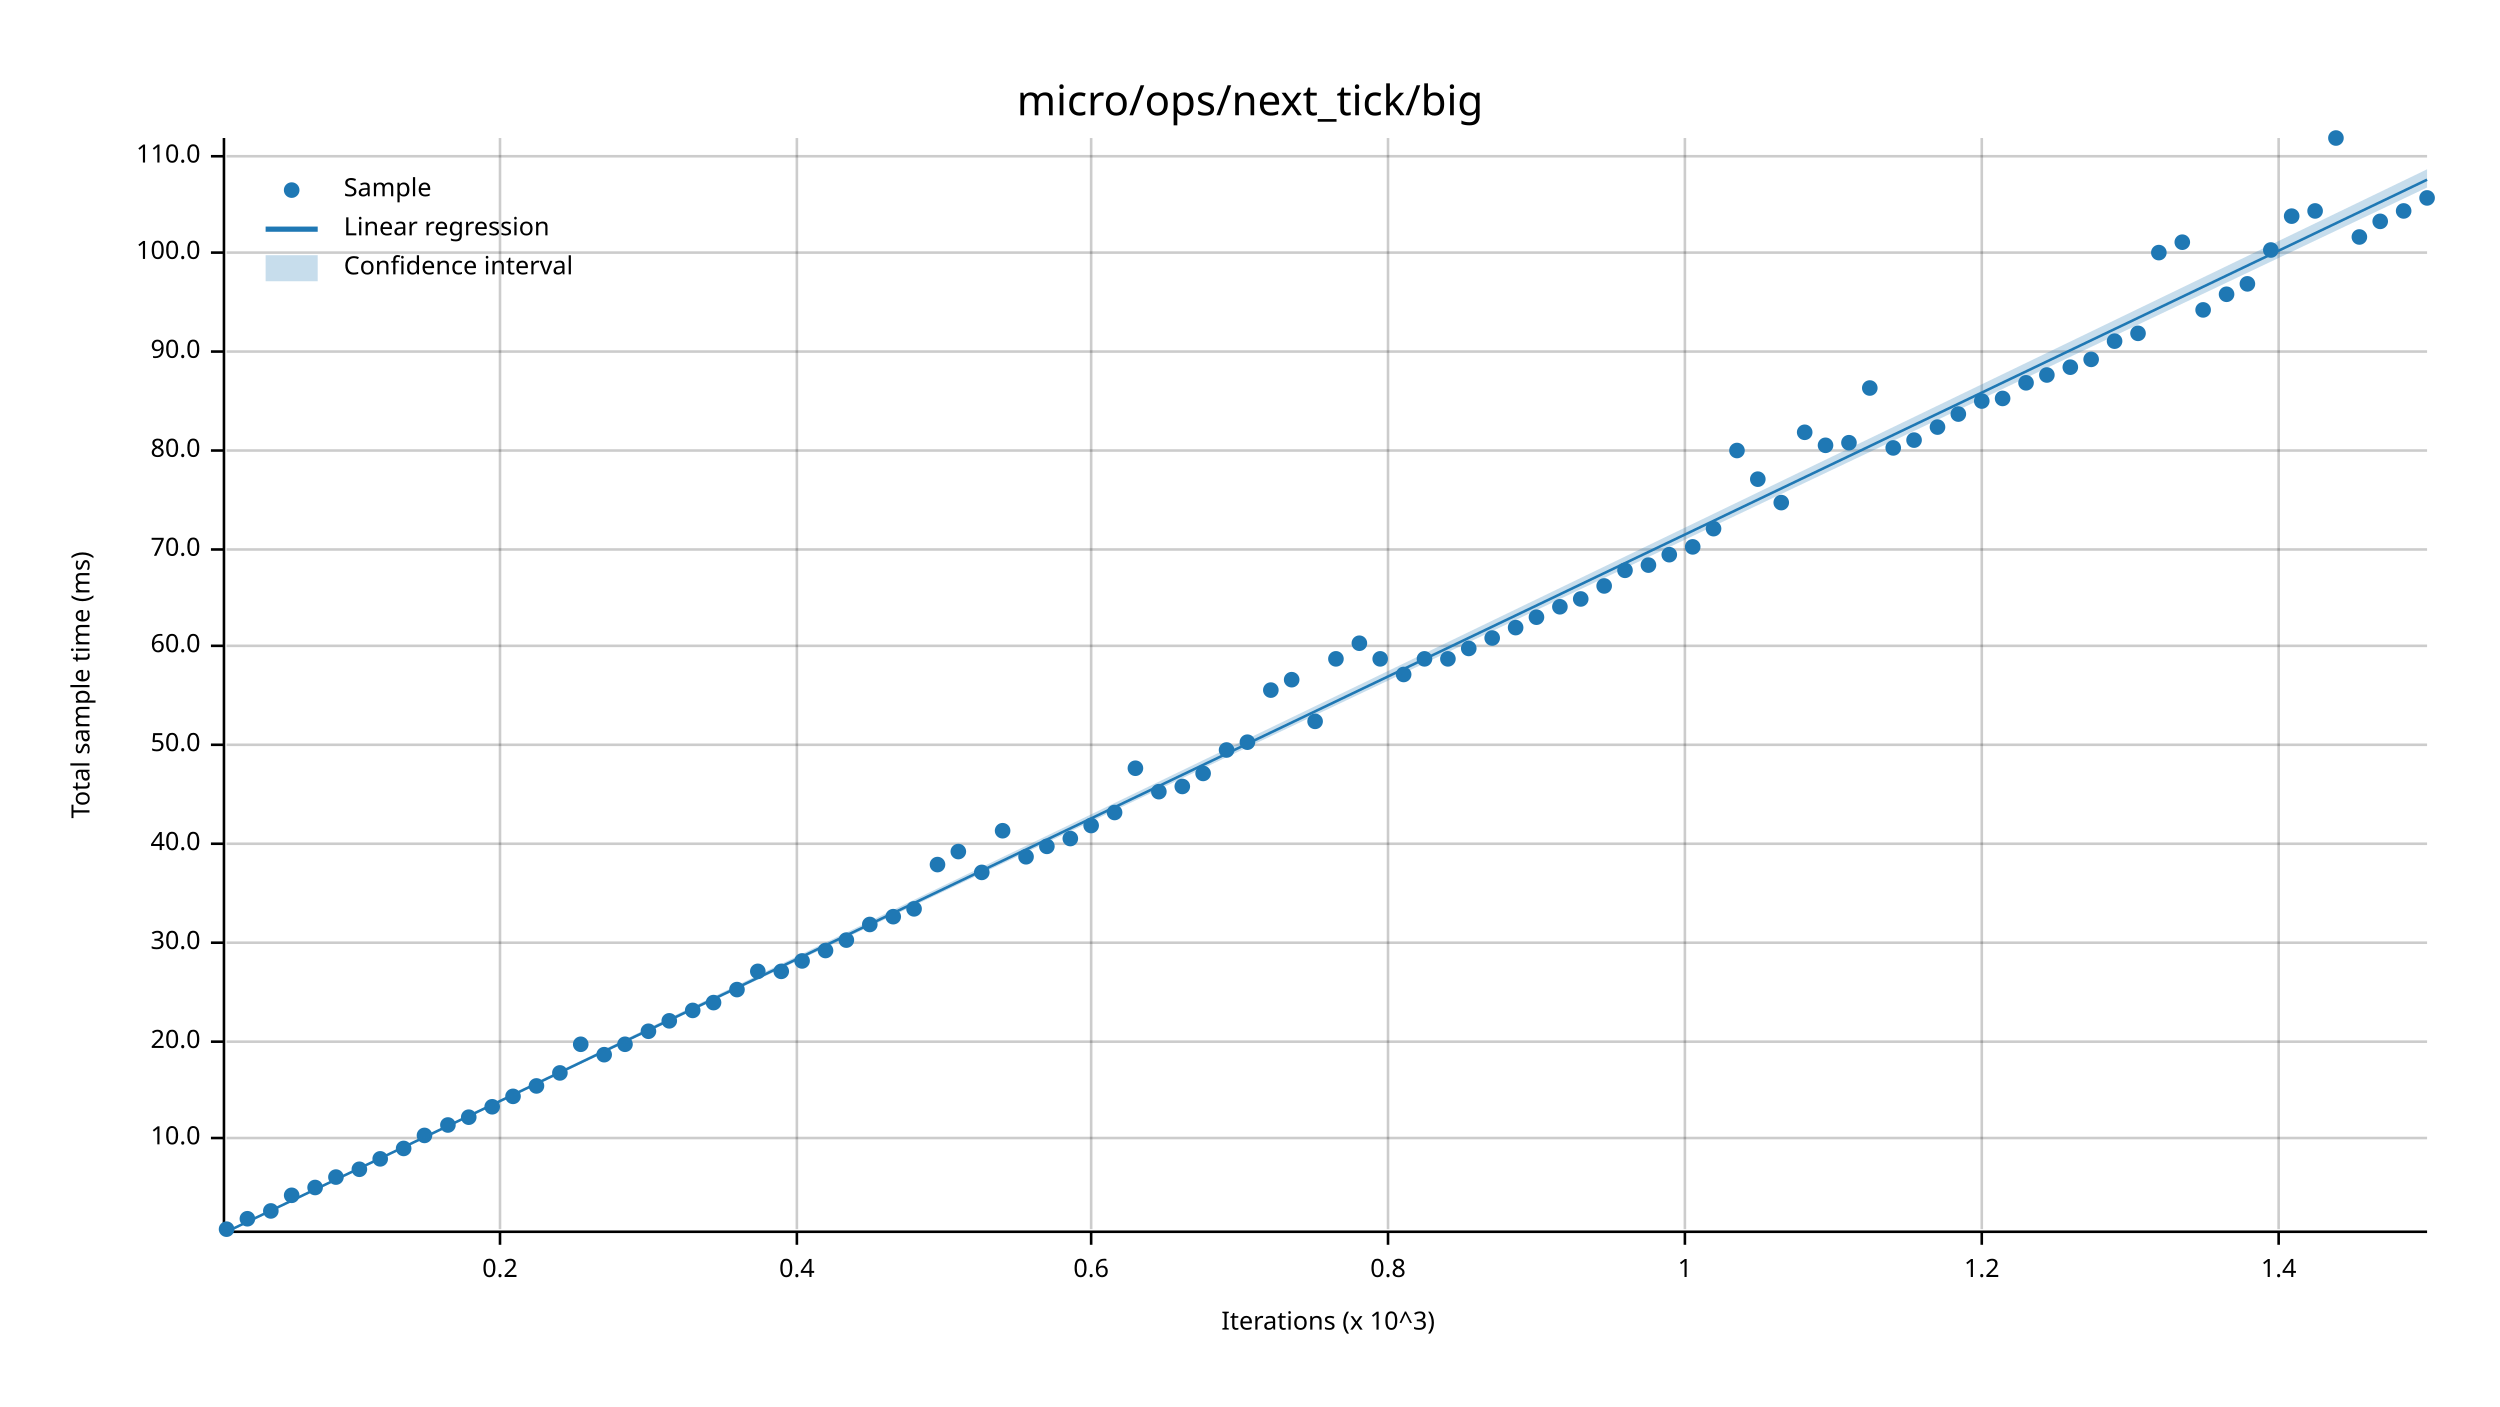
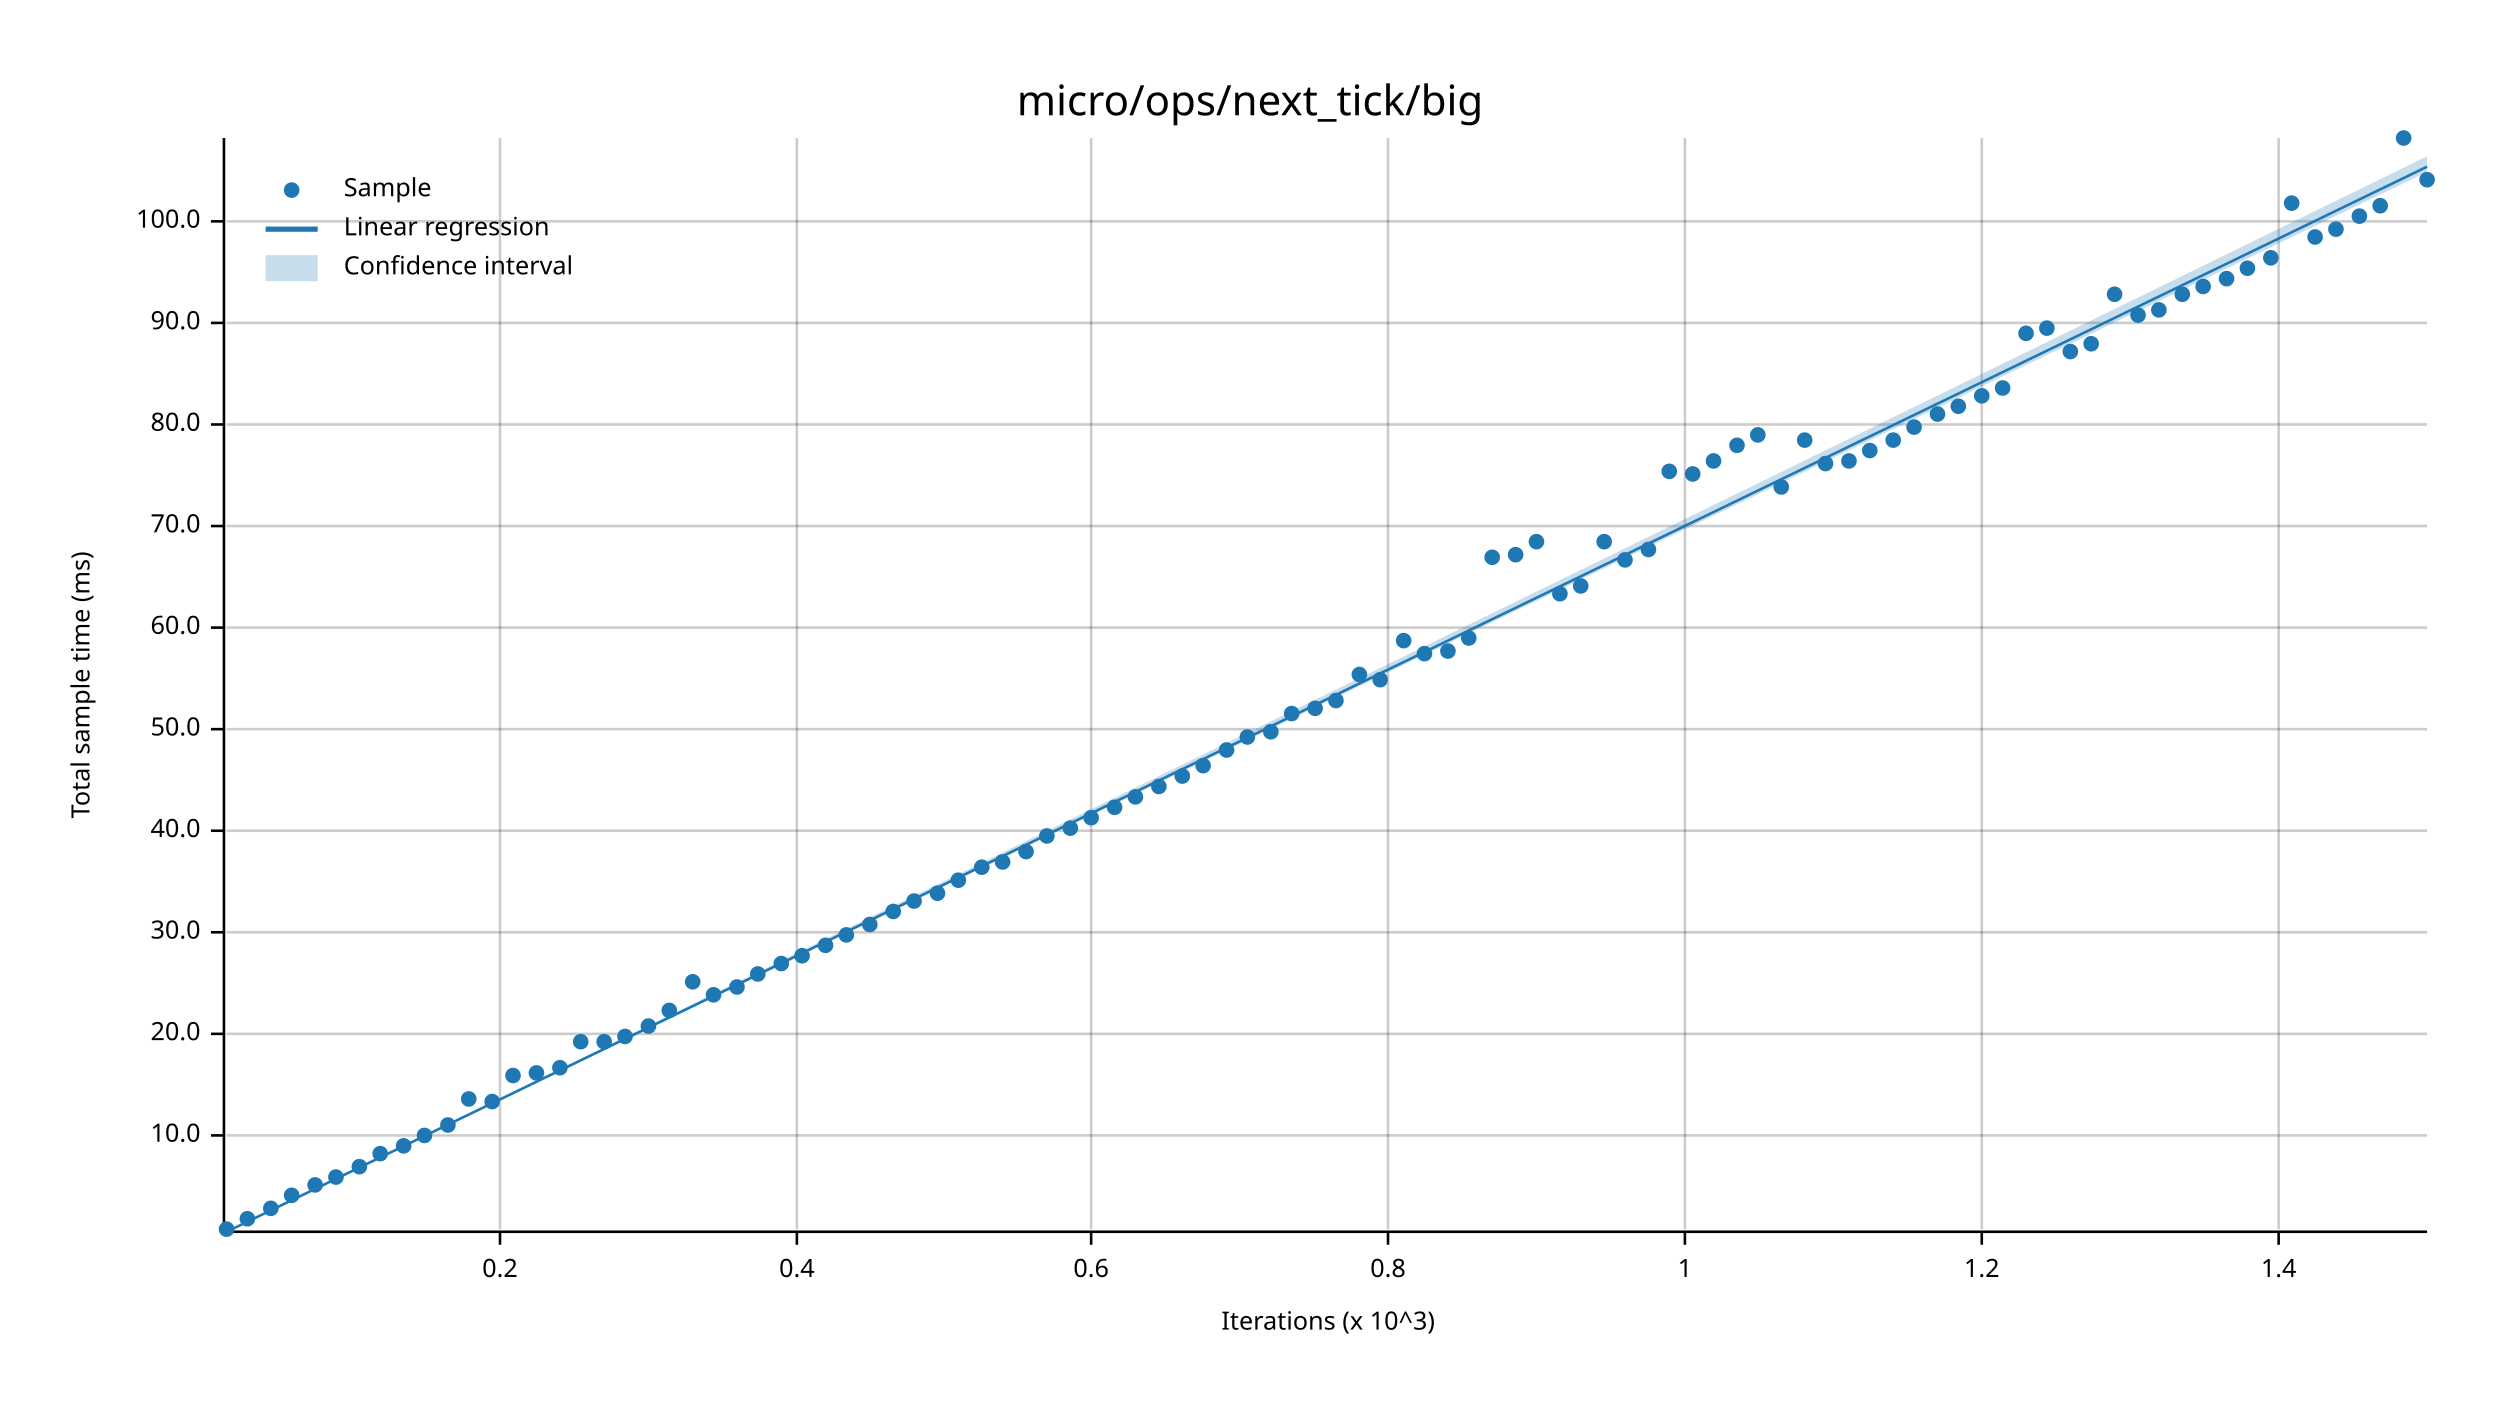
<svg xmlns="http://www.w3.org/2000/svg" width="960" height="540" viewBox="0 0 960 540">
  <text x="480" y="32" dy="0.76em" text-anchor="middle" font-family="sans-serif" font-size="16.129" opacity="1" fill="#000000">
micro/ops/next_tick/big
</text>
  <text x="27" y="263" dy="0.76em" text-anchor="middle" font-family="sans-serif" font-size="9.677" opacity="1" fill="#000000" transform="rotate(270, 27, 263)">
Total sample time (ms)
</text>
  <text x="510" y="513" dy="-0.5ex" text-anchor="middle" font-family="sans-serif" font-size="9.677" opacity="1" fill="#000000">
Iterations (x 10^3)
</text>
  <line opacity="0.2" stroke="#000000" stroke-width="1" x1="192" y1="472" x2="192" y2="53" />
  <line opacity="0.2" stroke="#000000" stroke-width="1" x1="306" y1="472" x2="306" y2="53" />
  <line opacity="0.2" stroke="#000000" stroke-width="1" x1="419" y1="472" x2="419" y2="53" />
  <line opacity="0.2" stroke="#000000" stroke-width="1" x1="533" y1="472" x2="533" y2="53" />
  <line opacity="0.2" stroke="#000000" stroke-width="1" x1="647" y1="472" x2="647" y2="53" />
  <line opacity="0.2" stroke="#000000" stroke-width="1" x1="761" y1="472" x2="761" y2="53" />
  <line opacity="0.2" stroke="#000000" stroke-width="1" x1="875" y1="472" x2="875" y2="53" />
-   <line opacity="0.2" stroke="#000000" stroke-width="1" x1="87" y1="437" x2="932" y2="437" />
-   <line opacity="0.2" stroke="#000000" stroke-width="1" x1="87" y1="400" x2="932" y2="400" />
-   <line opacity="0.2" stroke="#000000" stroke-width="1" x1="87" y1="362" x2="932" y2="362" />
-   <line opacity="0.2" stroke="#000000" stroke-width="1" x1="87" y1="324" x2="932" y2="324" />
-   <line opacity="0.2" stroke="#000000" stroke-width="1" x1="87" y1="286" x2="932" y2="286" />
-   <line opacity="0.2" stroke="#000000" stroke-width="1" x1="87" y1="248" x2="932" y2="248" />
-   <line opacity="0.2" stroke="#000000" stroke-width="1" x1="87" y1="211" x2="932" y2="211" />
-   <line opacity="0.2" stroke="#000000" stroke-width="1" x1="87" y1="173" x2="932" y2="173" />
-   <line opacity="0.2" stroke="#000000" stroke-width="1" x1="87" y1="135" x2="932" y2="135" />
-   <line opacity="0.2" stroke="#000000" stroke-width="1" x1="87" y1="97" x2="932" y2="97" />
-   <line opacity="0.2" stroke="#000000" stroke-width="1" x1="87" y1="60" x2="932" y2="60" />
+   <line opacity="0.2" stroke="#000000" stroke-width="1" x1="87" y1="436" x2="932" y2="436" />
+   <line opacity="0.2" stroke="#000000" stroke-width="1" x1="87" y1="397" x2="932" y2="397" />
+   <line opacity="0.2" stroke="#000000" stroke-width="1" x1="87" y1="358" x2="932" y2="358" />
+   <line opacity="0.2" stroke="#000000" stroke-width="1" x1="87" y1="319" x2="932" y2="319" />
+   <line opacity="0.2" stroke="#000000" stroke-width="1" x1="87" y1="280" x2="932" y2="280" />
+   <line opacity="0.2" stroke="#000000" stroke-width="1" x1="87" y1="241" x2="932" y2="241" />
+   <line opacity="0.2" stroke="#000000" stroke-width="1" x1="87" y1="202" x2="932" y2="202" />
+   <line opacity="0.2" stroke="#000000" stroke-width="1" x1="87" y1="163" x2="932" y2="163" />
+   <line opacity="0.2" stroke="#000000" stroke-width="1" x1="87" y1="124" x2="932" y2="124" />
+   <line opacity="0.2" stroke="#000000" stroke-width="1" x1="87" y1="85" x2="932" y2="85" />
  <polyline fill="none" opacity="1" stroke="#000000" stroke-width="1" points="86,53 86,472 " />
-   <text x="77" y="437" dy="0.5ex" text-anchor="end" font-family="sans-serif" font-size="9.677" opacity="1" fill="#000000">
+   <text x="77" y="436" dy="0.5ex" text-anchor="end" font-family="sans-serif" font-size="9.677" opacity="1" fill="#000000">
10.0
</text>
-   <polyline fill="none" opacity="1" stroke="#000000" stroke-width="1" points="81,437 86,437 " />
-   <text x="77" y="400" dy="0.5ex" text-anchor="end" font-family="sans-serif" font-size="9.677" opacity="1" fill="#000000">
+   <polyline fill="none" opacity="1" stroke="#000000" stroke-width="1" points="81,436 86,436 " />
+   <text x="77" y="397" dy="0.5ex" text-anchor="end" font-family="sans-serif" font-size="9.677" opacity="1" fill="#000000">
20.0
</text>
-   <polyline fill="none" opacity="1" stroke="#000000" stroke-width="1" points="81,400 86,400 " />
-   <text x="77" y="362" dy="0.5ex" text-anchor="end" font-family="sans-serif" font-size="9.677" opacity="1" fill="#000000">
+   <polyline fill="none" opacity="1" stroke="#000000" stroke-width="1" points="81,397 86,397 " />
+   <text x="77" y="358" dy="0.5ex" text-anchor="end" font-family="sans-serif" font-size="9.677" opacity="1" fill="#000000">
30.0
</text>
-   <polyline fill="none" opacity="1" stroke="#000000" stroke-width="1" points="81,362 86,362 " />
-   <text x="77" y="324" dy="0.5ex" text-anchor="end" font-family="sans-serif" font-size="9.677" opacity="1" fill="#000000">
+   <polyline fill="none" opacity="1" stroke="#000000" stroke-width="1" points="81,358 86,358 " />
+   <text x="77" y="319" dy="0.5ex" text-anchor="end" font-family="sans-serif" font-size="9.677" opacity="1" fill="#000000">
40.0
</text>
-   <polyline fill="none" opacity="1" stroke="#000000" stroke-width="1" points="81,324 86,324 " />
-   <text x="77" y="286" dy="0.5ex" text-anchor="end" font-family="sans-serif" font-size="9.677" opacity="1" fill="#000000">
+   <polyline fill="none" opacity="1" stroke="#000000" stroke-width="1" points="81,319 86,319 " />
+   <text x="77" y="280" dy="0.5ex" text-anchor="end" font-family="sans-serif" font-size="9.677" opacity="1" fill="#000000">
50.0
</text>
-   <polyline fill="none" opacity="1" stroke="#000000" stroke-width="1" points="81,286 86,286 " />
-   <text x="77" y="248" dy="0.5ex" text-anchor="end" font-family="sans-serif" font-size="9.677" opacity="1" fill="#000000">
+   <polyline fill="none" opacity="1" stroke="#000000" stroke-width="1" points="81,280 86,280 " />
+   <text x="77" y="241" dy="0.5ex" text-anchor="end" font-family="sans-serif" font-size="9.677" opacity="1" fill="#000000">
60.0
</text>
-   <polyline fill="none" opacity="1" stroke="#000000" stroke-width="1" points="81,248 86,248 " />
-   <text x="77" y="211" dy="0.5ex" text-anchor="end" font-family="sans-serif" font-size="9.677" opacity="1" fill="#000000">
+   <polyline fill="none" opacity="1" stroke="#000000" stroke-width="1" points="81,241 86,241 " />
+   <text x="77" y="202" dy="0.5ex" text-anchor="end" font-family="sans-serif" font-size="9.677" opacity="1" fill="#000000">
70.0
</text>
-   <polyline fill="none" opacity="1" stroke="#000000" stroke-width="1" points="81,211 86,211 " />
-   <text x="77" y="173" dy="0.5ex" text-anchor="end" font-family="sans-serif" font-size="9.677" opacity="1" fill="#000000">
+   <polyline fill="none" opacity="1" stroke="#000000" stroke-width="1" points="81,202 86,202 " />
+   <text x="77" y="163" dy="0.5ex" text-anchor="end" font-family="sans-serif" font-size="9.677" opacity="1" fill="#000000">
80.0
</text>
-   <polyline fill="none" opacity="1" stroke="#000000" stroke-width="1" points="81,173 86,173 " />
-   <text x="77" y="135" dy="0.5ex" text-anchor="end" font-family="sans-serif" font-size="9.677" opacity="1" fill="#000000">
+   <polyline fill="none" opacity="1" stroke="#000000" stroke-width="1" points="81,163 86,163 " />
+   <text x="77" y="124" dy="0.5ex" text-anchor="end" font-family="sans-serif" font-size="9.677" opacity="1" fill="#000000">
90.0
</text>
-   <polyline fill="none" opacity="1" stroke="#000000" stroke-width="1" points="81,135 86,135 " />
-   <text x="77" y="97" dy="0.5ex" text-anchor="end" font-family="sans-serif" font-size="9.677" opacity="1" fill="#000000">
+   <polyline fill="none" opacity="1" stroke="#000000" stroke-width="1" points="81,124 86,124 " />
+   <text x="77" y="85" dy="0.5ex" text-anchor="end" font-family="sans-serif" font-size="9.677" opacity="1" fill="#000000">
100.0
</text>
-   <polyline fill="none" opacity="1" stroke="#000000" stroke-width="1" points="81,97 86,97 " />
-   <text x="77" y="60" dy="0.5ex" text-anchor="end" font-family="sans-serif" font-size="9.677" opacity="1" fill="#000000">
- 110.0
- </text>
-   <polyline fill="none" opacity="1" stroke="#000000" stroke-width="1" points="81,60 86,60 " />
+   <polyline fill="none" opacity="1" stroke="#000000" stroke-width="1" points="81,85 86,85 " />
  <polyline fill="none" opacity="1" stroke="#000000" stroke-width="1" points="87,473 932,473 " />
  <text x="192" y="483" dy="0.76em" text-anchor="middle" font-family="sans-serif" font-size="9.677" opacity="1" fill="#000000">
0.2
</text>
  <polyline fill="none" opacity="1" stroke="#000000" stroke-width="1" points="192,473 192,478 " />
  <text x="306" y="483" dy="0.76em" text-anchor="middle" font-family="sans-serif" font-size="9.677" opacity="1" fill="#000000">
0.4
</text>
  <polyline fill="none" opacity="1" stroke="#000000" stroke-width="1" points="306,473 306,478 " />
  <text x="419" y="483" dy="0.76em" text-anchor="middle" font-family="sans-serif" font-size="9.677" opacity="1" fill="#000000">
0.6
</text>
  <polyline fill="none" opacity="1" stroke="#000000" stroke-width="1" points="419,473 419,478 " />
  <text x="533" y="483" dy="0.76em" text-anchor="middle" font-family="sans-serif" font-size="9.677" opacity="1" fill="#000000">
0.8
</text>
  <polyline fill="none" opacity="1" stroke="#000000" stroke-width="1" points="533,473 533,478 " />
  <text x="647" y="483" dy="0.76em" text-anchor="middle" font-family="sans-serif" font-size="9.677" opacity="1" fill="#000000">
1
</text>
  <polyline fill="none" opacity="1" stroke="#000000" stroke-width="1" points="647,473 647,478 " />
  <text x="761" y="483" dy="0.76em" text-anchor="middle" font-family="sans-serif" font-size="9.677" opacity="1" fill="#000000">
1.2
</text>
  <polyline fill="none" opacity="1" stroke="#000000" stroke-width="1" points="761,473 761,478 " />
  <text x="875" y="483" dy="0.76em" text-anchor="middle" font-family="sans-serif" font-size="9.677" opacity="1" fill="#000000">
1.4
</text>
  <polyline fill="none" opacity="1" stroke="#000000" stroke-width="1" points="875,473 875,478 " />
  <circle cx="87" cy="472" r="3" opacity="1" fill="#1F78B4" stroke="none" stroke-width="1" />
  <circle cx="95" cy="468" r="3" opacity="1" fill="#1F78B4" stroke="none" stroke-width="1" />
-   <circle cx="104" cy="465" r="3" opacity="1" fill="#1F78B4" stroke="none" stroke-width="1" />
+   <circle cx="104" cy="464" r="3" opacity="1" fill="#1F78B4" stroke="none" stroke-width="1" />
  <circle cx="112" cy="459" r="3" opacity="1" fill="#1F78B4" stroke="none" stroke-width="1" />
-   <circle cx="121" cy="456" r="3" opacity="1" fill="#1F78B4" stroke="none" stroke-width="1" />
+   <circle cx="121" cy="455" r="3" opacity="1" fill="#1F78B4" stroke="none" stroke-width="1" />
  <circle cx="129" cy="452" r="3" opacity="1" fill="#1F78B4" stroke="none" stroke-width="1" />
-   <circle cx="138" cy="449" r="3" opacity="1" fill="#1F78B4" stroke="none" stroke-width="1" />
-   <circle cx="146" cy="445" r="3" opacity="1" fill="#1F78B4" stroke="none" stroke-width="1" />
-   <circle cx="155" cy="441" r="3" opacity="1" fill="#1F78B4" stroke="none" stroke-width="1" />
+   <circle cx="138" cy="448" r="3" opacity="1" fill="#1F78B4" stroke="none" stroke-width="1" />
+   <circle cx="146" cy="443" r="3" opacity="1" fill="#1F78B4" stroke="none" stroke-width="1" />
+   <circle cx="155" cy="440" r="3" opacity="1" fill="#1F78B4" stroke="none" stroke-width="1" />
  <circle cx="163" cy="436" r="3" opacity="1" fill="#1F78B4" stroke="none" stroke-width="1" />
  <circle cx="172" cy="432" r="3" opacity="1" fill="#1F78B4" stroke="none" stroke-width="1" />
-   <circle cx="180" cy="429" r="3" opacity="1" fill="#1F78B4" stroke="none" stroke-width="1" />
-   <circle cx="189" cy="425" r="3" opacity="1" fill="#1F78B4" stroke="none" stroke-width="1" />
-   <circle cx="197" cy="421" r="3" opacity="1" fill="#1F78B4" stroke="none" stroke-width="1" />
-   <circle cx="206" cy="417" r="3" opacity="1" fill="#1F78B4" stroke="none" stroke-width="1" />
-   <circle cx="215" cy="412" r="3" opacity="1" fill="#1F78B4" stroke="none" stroke-width="1" />
-   <circle cx="223" cy="401" r="3" opacity="1" fill="#1F78B4" stroke="none" stroke-width="1" />
-   <circle cx="232" cy="405" r="3" opacity="1" fill="#1F78B4" stroke="none" stroke-width="1" />
-   <circle cx="240" cy="401" r="3" opacity="1" fill="#1F78B4" stroke="none" stroke-width="1" />
-   <circle cx="249" cy="396" r="3" opacity="1" fill="#1F78B4" stroke="none" stroke-width="1" />
-   <circle cx="257" cy="392" r="3" opacity="1" fill="#1F78B4" stroke="none" stroke-width="1" />
-   <circle cx="266" cy="388" r="3" opacity="1" fill="#1F78B4" stroke="none" stroke-width="1" />
-   <circle cx="274" cy="385" r="3" opacity="1" fill="#1F78B4" stroke="none" stroke-width="1" />
-   <circle cx="283" cy="380" r="3" opacity="1" fill="#1F78B4" stroke="none" stroke-width="1" />
-   <circle cx="291" cy="373" r="3" opacity="1" fill="#1F78B4" stroke="none" stroke-width="1" />
-   <circle cx="300" cy="373" r="3" opacity="1" fill="#1F78B4" stroke="none" stroke-width="1" />
-   <circle cx="308" cy="369" r="3" opacity="1" fill="#1F78B4" stroke="none" stroke-width="1" />
-   <circle cx="317" cy="365" r="3" opacity="1" fill="#1F78B4" stroke="none" stroke-width="1" />
-   <circle cx="325" cy="361" r="3" opacity="1" fill="#1F78B4" stroke="none" stroke-width="1" />
+   <circle cx="180" cy="422" r="3" opacity="1" fill="#1F78B4" stroke="none" stroke-width="1" />
+   <circle cx="189" cy="423" r="3" opacity="1" fill="#1F78B4" stroke="none" stroke-width="1" />
+   <circle cx="197" cy="413" r="3" opacity="1" fill="#1F78B4" stroke="none" stroke-width="1" />
+   <circle cx="206" cy="412" r="3" opacity="1" fill="#1F78B4" stroke="none" stroke-width="1" />
+   <circle cx="215" cy="410" r="3" opacity="1" fill="#1F78B4" stroke="none" stroke-width="1" />
+   <circle cx="223" cy="400" r="3" opacity="1" fill="#1F78B4" stroke="none" stroke-width="1" />
+   <circle cx="232" cy="400" r="3" opacity="1" fill="#1F78B4" stroke="none" stroke-width="1" />
+   <circle cx="240" cy="398" r="3" opacity="1" fill="#1F78B4" stroke="none" stroke-width="1" />
+   <circle cx="249" cy="394" r="3" opacity="1" fill="#1F78B4" stroke="none" stroke-width="1" />
+   <circle cx="257" cy="388" r="3" opacity="1" fill="#1F78B4" stroke="none" stroke-width="1" />
+   <circle cx="266" cy="377" r="3" opacity="1" fill="#1F78B4" stroke="none" stroke-width="1" />
+   <circle cx="274" cy="382" r="3" opacity="1" fill="#1F78B4" stroke="none" stroke-width="1" />
+   <circle cx="283" cy="379" r="3" opacity="1" fill="#1F78B4" stroke="none" stroke-width="1" />
+   <circle cx="291" cy="374" r="3" opacity="1" fill="#1F78B4" stroke="none" stroke-width="1" />
+   <circle cx="300" cy="370" r="3" opacity="1" fill="#1F78B4" stroke="none" stroke-width="1" />
+   <circle cx="308" cy="367" r="3" opacity="1" fill="#1F78B4" stroke="none" stroke-width="1" />
+   <circle cx="317" cy="363" r="3" opacity="1" fill="#1F78B4" stroke="none" stroke-width="1" />
+   <circle cx="325" cy="359" r="3" opacity="1" fill="#1F78B4" stroke="none" stroke-width="1" />
  <circle cx="334" cy="355" r="3" opacity="1" fill="#1F78B4" stroke="none" stroke-width="1" />
-   <circle cx="343" cy="352" r="3" opacity="1" fill="#1F78B4" stroke="none" stroke-width="1" />
-   <circle cx="351" cy="349" r="3" opacity="1" fill="#1F78B4" stroke="none" stroke-width="1" />
-   <circle cx="360" cy="332" r="3" opacity="1" fill="#1F78B4" stroke="none" stroke-width="1" />
-   <circle cx="368" cy="327" r="3" opacity="1" fill="#1F78B4" stroke="none" stroke-width="1" />
-   <circle cx="377" cy="335" r="3" opacity="1" fill="#1F78B4" stroke="none" stroke-width="1" />
-   <circle cx="385" cy="319" r="3" opacity="1" fill="#1F78B4" stroke="none" stroke-width="1" />
-   <circle cx="394" cy="329" r="3" opacity="1" fill="#1F78B4" stroke="none" stroke-width="1" />
-   <circle cx="402" cy="325" r="3" opacity="1" fill="#1F78B4" stroke="none" stroke-width="1" />
-   <circle cx="411" cy="322" r="3" opacity="1" fill="#1F78B4" stroke="none" stroke-width="1" />
-   <circle cx="419" cy="317" r="3" opacity="1" fill="#1F78B4" stroke="none" stroke-width="1" />
-   <circle cx="428" cy="312" r="3" opacity="1" fill="#1F78B4" stroke="none" stroke-width="1" />
-   <circle cx="436" cy="295" r="3" opacity="1" fill="#1F78B4" stroke="none" stroke-width="1" />
-   <circle cx="445" cy="304" r="3" opacity="1" fill="#1F78B4" stroke="none" stroke-width="1" />
-   <circle cx="454" cy="302" r="3" opacity="1" fill="#1F78B4" stroke="none" stroke-width="1" />
-   <circle cx="462" cy="297" r="3" opacity="1" fill="#1F78B4" stroke="none" stroke-width="1" />
+   <circle cx="343" cy="350" r="3" opacity="1" fill="#1F78B4" stroke="none" stroke-width="1" />
+   <circle cx="351" cy="346" r="3" opacity="1" fill="#1F78B4" stroke="none" stroke-width="1" />
+   <circle cx="360" cy="343" r="3" opacity="1" fill="#1F78B4" stroke="none" stroke-width="1" />
+   <circle cx="368" cy="338" r="3" opacity="1" fill="#1F78B4" stroke="none" stroke-width="1" />
+   <circle cx="377" cy="333" r="3" opacity="1" fill="#1F78B4" stroke="none" stroke-width="1" />
+   <circle cx="385" cy="331" r="3" opacity="1" fill="#1F78B4" stroke="none" stroke-width="1" />
+   <circle cx="394" cy="327" r="3" opacity="1" fill="#1F78B4" stroke="none" stroke-width="1" />
+   <circle cx="402" cy="321" r="3" opacity="1" fill="#1F78B4" stroke="none" stroke-width="1" />
+   <circle cx="411" cy="318" r="3" opacity="1" fill="#1F78B4" stroke="none" stroke-width="1" />
+   <circle cx="419" cy="314" r="3" opacity="1" fill="#1F78B4" stroke="none" stroke-width="1" />
+   <circle cx="428" cy="310" r="3" opacity="1" fill="#1F78B4" stroke="none" stroke-width="1" />
+   <circle cx="436" cy="306" r="3" opacity="1" fill="#1F78B4" stroke="none" stroke-width="1" />
+   <circle cx="445" cy="302" r="3" opacity="1" fill="#1F78B4" stroke="none" stroke-width="1" />
+   <circle cx="454" cy="298" r="3" opacity="1" fill="#1F78B4" stroke="none" stroke-width="1" />
+   <circle cx="462" cy="294" r="3" opacity="1" fill="#1F78B4" stroke="none" stroke-width="1" />
  <circle cx="471" cy="288" r="3" opacity="1" fill="#1F78B4" stroke="none" stroke-width="1" />
-   <circle cx="479" cy="285" r="3" opacity="1" fill="#1F78B4" stroke="none" stroke-width="1" />
-   <circle cx="488" cy="265" r="3" opacity="1" fill="#1F78B4" stroke="none" stroke-width="1" />
-   <circle cx="496" cy="261" r="3" opacity="1" fill="#1F78B4" stroke="none" stroke-width="1" />
-   <circle cx="505" cy="277" r="3" opacity="1" fill="#1F78B4" stroke="none" stroke-width="1" />
-   <circle cx="513" cy="253" r="3" opacity="1" fill="#1F78B4" stroke="none" stroke-width="1" />
-   <circle cx="522" cy="247" r="3" opacity="1" fill="#1F78B4" stroke="none" stroke-width="1" />
-   <circle cx="530" cy="253" r="3" opacity="1" fill="#1F78B4" stroke="none" stroke-width="1" />
-   <circle cx="539" cy="259" r="3" opacity="1" fill="#1F78B4" stroke="none" stroke-width="1" />
-   <circle cx="547" cy="253" r="3" opacity="1" fill="#1F78B4" stroke="none" stroke-width="1" />
-   <circle cx="556" cy="253" r="3" opacity="1" fill="#1F78B4" stroke="none" stroke-width="1" />
-   <circle cx="564" cy="249" r="3" opacity="1" fill="#1F78B4" stroke="none" stroke-width="1" />
-   <circle cx="573" cy="245" r="3" opacity="1" fill="#1F78B4" stroke="none" stroke-width="1" />
-   <circle cx="582" cy="241" r="3" opacity="1" fill="#1F78B4" stroke="none" stroke-width="1" />
-   <circle cx="590" cy="237" r="3" opacity="1" fill="#1F78B4" stroke="none" stroke-width="1" />
-   <circle cx="599" cy="233" r="3" opacity="1" fill="#1F78B4" stroke="none" stroke-width="1" />
-   <circle cx="607" cy="230" r="3" opacity="1" fill="#1F78B4" stroke="none" stroke-width="1" />
-   <circle cx="616" cy="225" r="3" opacity="1" fill="#1F78B4" stroke="none" stroke-width="1" />
-   <circle cx="624" cy="219" r="3" opacity="1" fill="#1F78B4" stroke="none" stroke-width="1" />
-   <circle cx="633" cy="217" r="3" opacity="1" fill="#1F78B4" stroke="none" stroke-width="1" />
-   <circle cx="641" cy="213" r="3" opacity="1" fill="#1F78B4" stroke="none" stroke-width="1" />
-   <circle cx="650" cy="210" r="3" opacity="1" fill="#1F78B4" stroke="none" stroke-width="1" />
-   <circle cx="658" cy="203" r="3" opacity="1" fill="#1F78B4" stroke="none" stroke-width="1" />
-   <circle cx="667" cy="173" r="3" opacity="1" fill="#1F78B4" stroke="none" stroke-width="1" />
-   <circle cx="675" cy="184" r="3" opacity="1" fill="#1F78B4" stroke="none" stroke-width="1" />
-   <circle cx="684" cy="193" r="3" opacity="1" fill="#1F78B4" stroke="none" stroke-width="1" />
-   <circle cx="693" cy="166" r="3" opacity="1" fill="#1F78B4" stroke="none" stroke-width="1" />
-   <circle cx="701" cy="171" r="3" opacity="1" fill="#1F78B4" stroke="none" stroke-width="1" />
-   <circle cx="710" cy="170" r="3" opacity="1" fill="#1F78B4" stroke="none" stroke-width="1" />
-   <circle cx="718" cy="149" r="3" opacity="1" fill="#1F78B4" stroke="none" stroke-width="1" />
-   <circle cx="727" cy="172" r="3" opacity="1" fill="#1F78B4" stroke="none" stroke-width="1" />
-   <circle cx="735" cy="169" r="3" opacity="1" fill="#1F78B4" stroke="none" stroke-width="1" />
-   <circle cx="744" cy="164" r="3" opacity="1" fill="#1F78B4" stroke="none" stroke-width="1" />
-   <circle cx="752" cy="159" r="3" opacity="1" fill="#1F78B4" stroke="none" stroke-width="1" />
-   <circle cx="761" cy="154" r="3" opacity="1" fill="#1F78B4" stroke="none" stroke-width="1" />
-   <circle cx="769" cy="153" r="3" opacity="1" fill="#1F78B4" stroke="none" stroke-width="1" />
-   <circle cx="778" cy="147" r="3" opacity="1" fill="#1F78B4" stroke="none" stroke-width="1" />
-   <circle cx="786" cy="144" r="3" opacity="1" fill="#1F78B4" stroke="none" stroke-width="1" />
-   <circle cx="795" cy="141" r="3" opacity="1" fill="#1F78B4" stroke="none" stroke-width="1" />
-   <circle cx="803" cy="138" r="3" opacity="1" fill="#1F78B4" stroke="none" stroke-width="1" />
-   <circle cx="812" cy="131" r="3" opacity="1" fill="#1F78B4" stroke="none" stroke-width="1" />
-   <circle cx="821" cy="128" r="3" opacity="1" fill="#1F78B4" stroke="none" stroke-width="1" />
-   <circle cx="829" cy="97" r="3" opacity="1" fill="#1F78B4" stroke="none" stroke-width="1" />
-   <circle cx="838" cy="93" r="3" opacity="1" fill="#1F78B4" stroke="none" stroke-width="1" />
-   <circle cx="846" cy="119" r="3" opacity="1" fill="#1F78B4" stroke="none" stroke-width="1" />
-   <circle cx="855" cy="113" r="3" opacity="1" fill="#1F78B4" stroke="none" stroke-width="1" />
-   <circle cx="863" cy="109" r="3" opacity="1" fill="#1F78B4" stroke="none" stroke-width="1" />
-   <circle cx="872" cy="96" r="3" opacity="1" fill="#1F78B4" stroke="none" stroke-width="1" />
-   <circle cx="880" cy="83" r="3" opacity="1" fill="#1F78B4" stroke="none" stroke-width="1" />
-   <circle cx="889" cy="81" r="3" opacity="1" fill="#1F78B4" stroke="none" stroke-width="1" />
-   <circle cx="897" cy="53" r="3" opacity="1" fill="#1F78B4" stroke="none" stroke-width="1" />
-   <circle cx="906" cy="91" r="3" opacity="1" fill="#1F78B4" stroke="none" stroke-width="1" />
-   <circle cx="914" cy="85" r="3" opacity="1" fill="#1F78B4" stroke="none" stroke-width="1" />
-   <circle cx="923" cy="81" r="3" opacity="1" fill="#1F78B4" stroke="none" stroke-width="1" />
-   <circle cx="932" cy="76" r="3" opacity="1" fill="#1F78B4" stroke="none" stroke-width="1" />
-   <polyline fill="none" opacity="1" stroke="#1F78B4" stroke-width="1" points="87,473 932,69 " />
-   <polygon opacity="0.25" fill="#1F78B4" points="87,473 932,72 932,65 " />
+   <circle cx="479" cy="283" r="3" opacity="1" fill="#1F78B4" stroke="none" stroke-width="1" />
+   <circle cx="488" cy="281" r="3" opacity="1" fill="#1F78B4" stroke="none" stroke-width="1" />
+   <circle cx="496" cy="274" r="3" opacity="1" fill="#1F78B4" stroke="none" stroke-width="1" />
+   <circle cx="505" cy="272" r="3" opacity="1" fill="#1F78B4" stroke="none" stroke-width="1" />
+   <circle cx="513" cy="269" r="3" opacity="1" fill="#1F78B4" stroke="none" stroke-width="1" />
+   <circle cx="522" cy="259" r="3" opacity="1" fill="#1F78B4" stroke="none" stroke-width="1" />
+   <circle cx="530" cy="261" r="3" opacity="1" fill="#1F78B4" stroke="none" stroke-width="1" />
+   <circle cx="539" cy="246" r="3" opacity="1" fill="#1F78B4" stroke="none" stroke-width="1" />
+   <circle cx="547" cy="251" r="3" opacity="1" fill="#1F78B4" stroke="none" stroke-width="1" />
+   <circle cx="556" cy="250" r="3" opacity="1" fill="#1F78B4" stroke="none" stroke-width="1" />
+   <circle cx="564" cy="245" r="3" opacity="1" fill="#1F78B4" stroke="none" stroke-width="1" />
+   <circle cx="573" cy="214" r="3" opacity="1" fill="#1F78B4" stroke="none" stroke-width="1" />
+   <circle cx="582" cy="213" r="3" opacity="1" fill="#1F78B4" stroke="none" stroke-width="1" />
+   <circle cx="590" cy="208" r="3" opacity="1" fill="#1F78B4" stroke="none" stroke-width="1" />
+   <circle cx="599" cy="228" r="3" opacity="1" fill="#1F78B4" stroke="none" stroke-width="1" />
+   <circle cx="607" cy="225" r="3" opacity="1" fill="#1F78B4" stroke="none" stroke-width="1" />
+   <circle cx="616" cy="208" r="3" opacity="1" fill="#1F78B4" stroke="none" stroke-width="1" />
+   <circle cx="624" cy="215" r="3" opacity="1" fill="#1F78B4" stroke="none" stroke-width="1" />
+   <circle cx="633" cy="211" r="3" opacity="1" fill="#1F78B4" stroke="none" stroke-width="1" />
+   <circle cx="641" cy="181" r="3" opacity="1" fill="#1F78B4" stroke="none" stroke-width="1" />
+   <circle cx="650" cy="182" r="3" opacity="1" fill="#1F78B4" stroke="none" stroke-width="1" />
+   <circle cx="658" cy="177" r="3" opacity="1" fill="#1F78B4" stroke="none" stroke-width="1" />
+   <circle cx="667" cy="171" r="3" opacity="1" fill="#1F78B4" stroke="none" stroke-width="1" />
+   <circle cx="675" cy="167" r="3" opacity="1" fill="#1F78B4" stroke="none" stroke-width="1" />
+   <circle cx="684" cy="187" r="3" opacity="1" fill="#1F78B4" stroke="none" stroke-width="1" />
+   <circle cx="693" cy="169" r="3" opacity="1" fill="#1F78B4" stroke="none" stroke-width="1" />
+   <circle cx="701" cy="178" r="3" opacity="1" fill="#1F78B4" stroke="none" stroke-width="1" />
+   <circle cx="710" cy="177" r="3" opacity="1" fill="#1F78B4" stroke="none" stroke-width="1" />
+   <circle cx="718" cy="173" r="3" opacity="1" fill="#1F78B4" stroke="none" stroke-width="1" />
+   <circle cx="727" cy="169" r="3" opacity="1" fill="#1F78B4" stroke="none" stroke-width="1" />
+   <circle cx="735" cy="164" r="3" opacity="1" fill="#1F78B4" stroke="none" stroke-width="1" />
+   <circle cx="744" cy="159" r="3" opacity="1" fill="#1F78B4" stroke="none" stroke-width="1" />
+   <circle cx="752" cy="156" r="3" opacity="1" fill="#1F78B4" stroke="none" stroke-width="1" />
+   <circle cx="761" cy="152" r="3" opacity="1" fill="#1F78B4" stroke="none" stroke-width="1" />
+   <circle cx="769" cy="149" r="3" opacity="1" fill="#1F78B4" stroke="none" stroke-width="1" />
+   <circle cx="778" cy="128" r="3" opacity="1" fill="#1F78B4" stroke="none" stroke-width="1" />
+   <circle cx="786" cy="126" r="3" opacity="1" fill="#1F78B4" stroke="none" stroke-width="1" />
+   <circle cx="795" cy="135" r="3" opacity="1" fill="#1F78B4" stroke="none" stroke-width="1" />
+   <circle cx="803" cy="132" r="3" opacity="1" fill="#1F78B4" stroke="none" stroke-width="1" />
+   <circle cx="812" cy="113" r="3" opacity="1" fill="#1F78B4" stroke="none" stroke-width="1" />
+   <circle cx="821" cy="121" r="3" opacity="1" fill="#1F78B4" stroke="none" stroke-width="1" />
+   <circle cx="829" cy="119" r="3" opacity="1" fill="#1F78B4" stroke="none" stroke-width="1" />
+   <circle cx="838" cy="113" r="3" opacity="1" fill="#1F78B4" stroke="none" stroke-width="1" />
+   <circle cx="846" cy="110" r="3" opacity="1" fill="#1F78B4" stroke="none" stroke-width="1" />
+   <circle cx="855" cy="107" r="3" opacity="1" fill="#1F78B4" stroke="none" stroke-width="1" />
+   <circle cx="863" cy="103" r="3" opacity="1" fill="#1F78B4" stroke="none" stroke-width="1" />
+   <circle cx="872" cy="99" r="3" opacity="1" fill="#1F78B4" stroke="none" stroke-width="1" />
+   <circle cx="880" cy="78" r="3" opacity="1" fill="#1F78B4" stroke="none" stroke-width="1" />
+   <circle cx="889" cy="91" r="3" opacity="1" fill="#1F78B4" stroke="none" stroke-width="1" />
+   <circle cx="897" cy="88" r="3" opacity="1" fill="#1F78B4" stroke="none" stroke-width="1" />
+   <circle cx="906" cy="83" r="3" opacity="1" fill="#1F78B4" stroke="none" stroke-width="1" />
+   <circle cx="914" cy="79" r="3" opacity="1" fill="#1F78B4" stroke="none" stroke-width="1" />
+   <circle cx="923" cy="53" r="3" opacity="1" fill="#1F78B4" stroke="none" stroke-width="1" />
+   <circle cx="932" cy="69" r="3" opacity="1" fill="#1F78B4" stroke="none" stroke-width="1" />
+   <polyline fill="none" opacity="1" stroke="#1F78B4" stroke-width="1" points="87,473 932,64 " />
+   <polygon opacity="0.25" fill="#1F78B4" points="87,473 932,66 932,60 " />
  <text x="132" y="68" dy="0.76em" text-anchor="start" font-family="sans-serif" font-size="9.677" opacity="1" fill="#000000">
Sample
</text>
  <text x="132" y="83" dy="0.76em" text-anchor="start" font-family="sans-serif" font-size="9.677" opacity="1" fill="#000000">
Linear regression
</text>
  <text x="132" y="98" dy="0.76em" text-anchor="start" font-family="sans-serif" font-size="9.677" opacity="1" fill="#000000">
Confidence interval
</text>
  <circle cx="112" cy="73" r="3" opacity="1" fill="#1F78B4" stroke="none" stroke-width="1" />
  <polyline fill="none" opacity="1" stroke="#1F78B4" stroke-width="2" points="102,88 122,88 " />
  <rect x="102" y="98" width="20" height="10" opacity="0.25" fill="#1F78B4" stroke="none" />
</svg>
